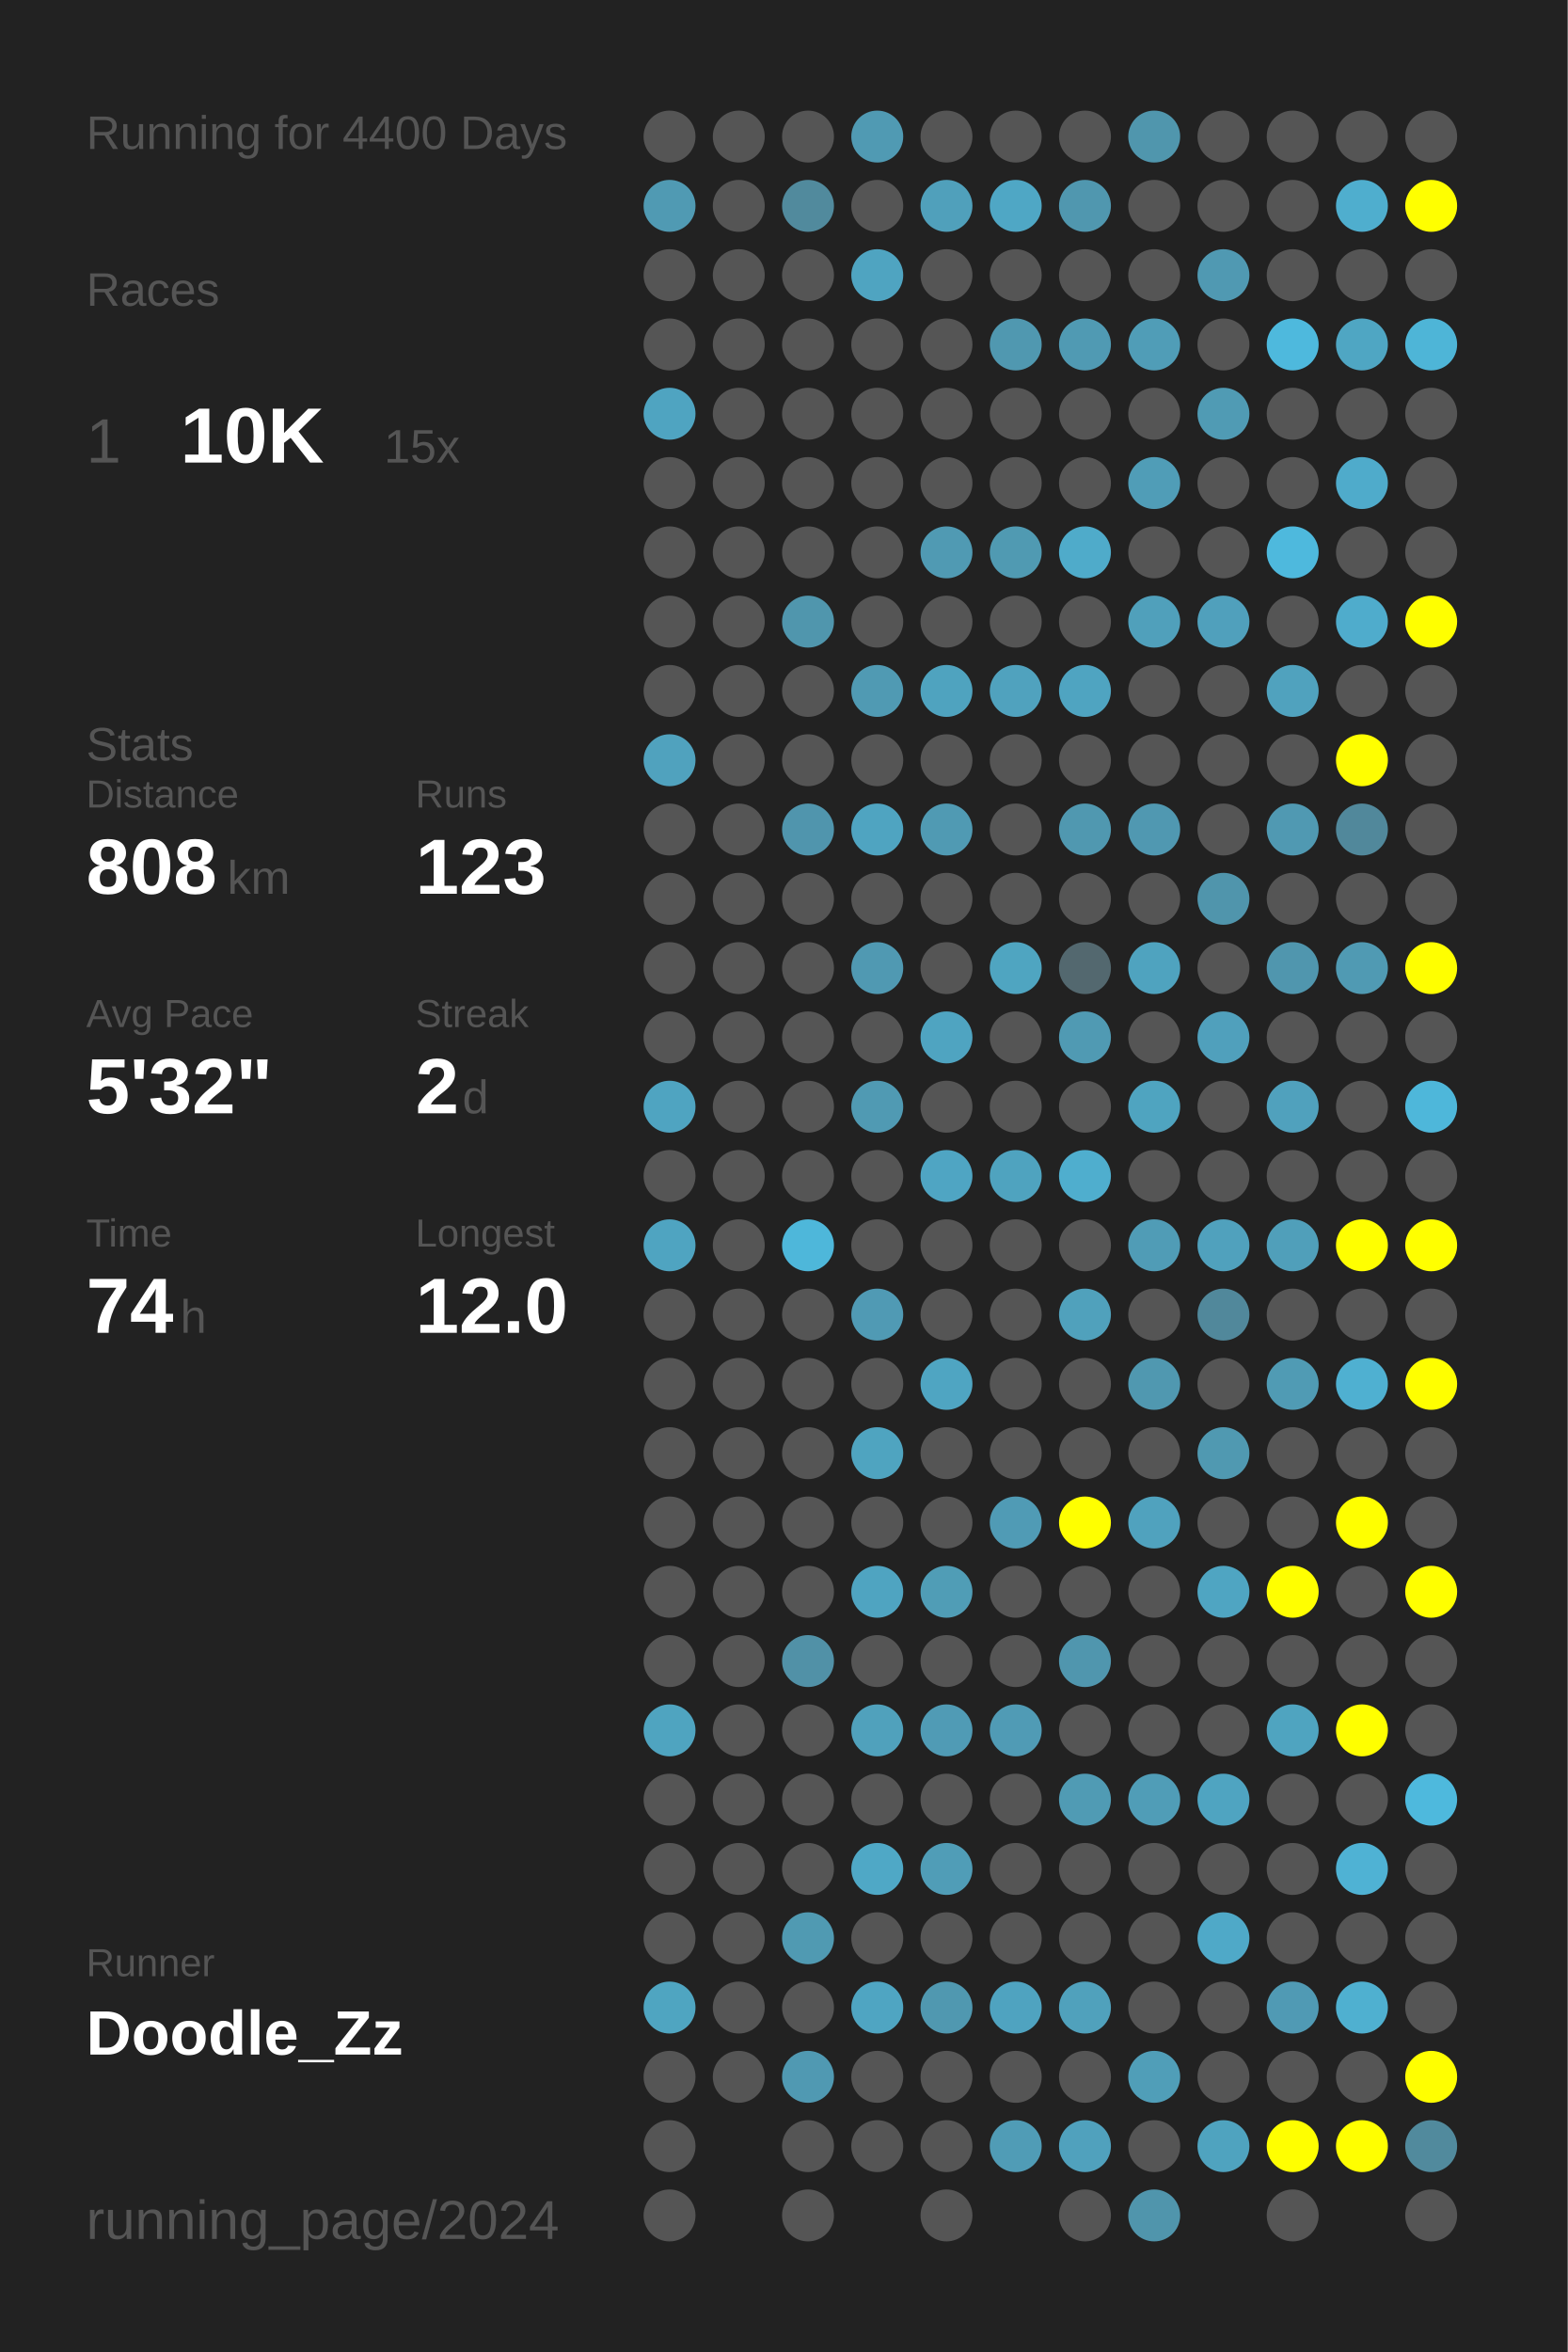
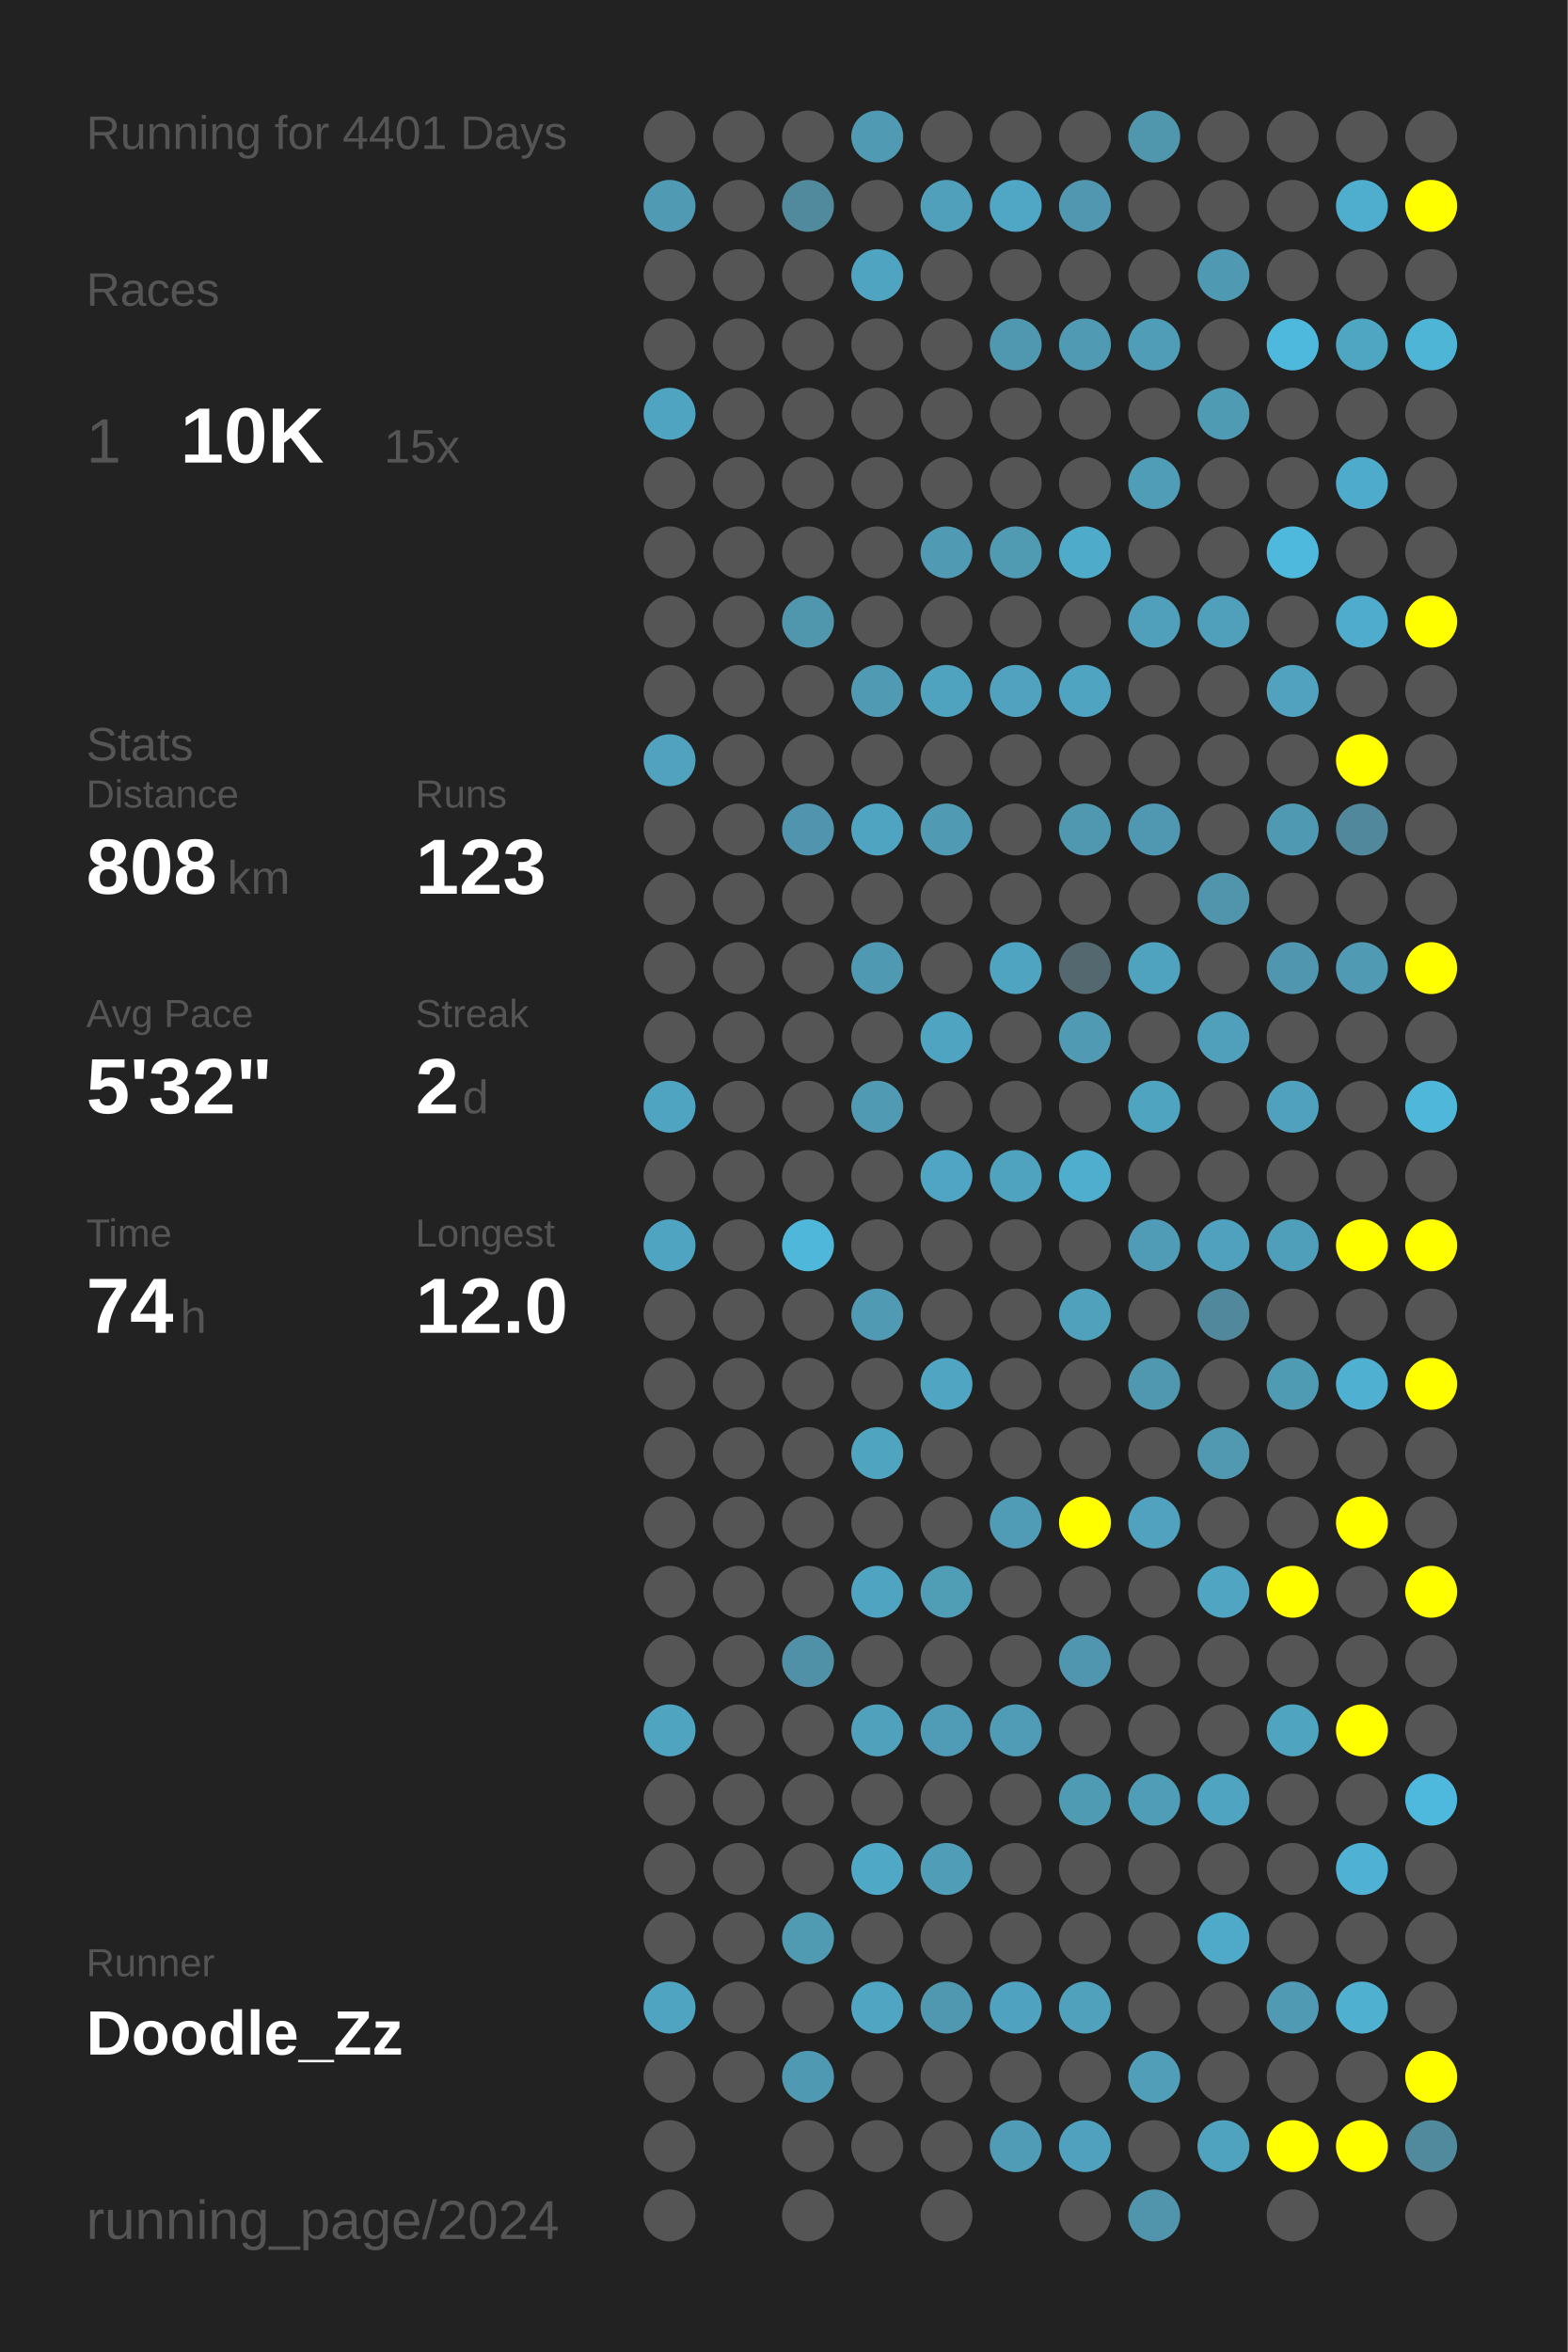
<svg xmlns="http://www.w3.org/2000/svg" baseProfile="full" height="300mm" version="1.1" viewBox="0,0,200,300" width="200mm">
  <defs />
  <rect fill="#222222" height="300" width="200" x="0" y="0" />
-   <text fill="#555555" style="font-size:6px; font-family:Arial;" x="11" y="19">Running for 4400 Days</text>
+   <text fill="#555555" style="font-size:6px; font-family:Arial;" x="11" y="19">Running for 4401 Days</text>
  <text fill="#555555" style="font-size:6px; font-family:Arial;" x="11" y="39">Races</text>
  <text fill="#555555" style="font-size:8px; font-family:Arial;" x="11" y="59">1</text>
  <text fill="#FFFFFF" style="font-size:10px; font-family:Arial; font-weight:bold;" x="23" y="59">10K</text>
  <text fill="#555555" style="font-size:6px; font-family:Arial;" x="49" y="59">15x</text>
  <text fill="#555555" style="font-size:6px; font-family:Arial;" x="11" y="97">Stats</text>
  <text fill="#555555" style="font-size:5px; font-family:Arial;" x="11" y="103">Distance</text>
  <text fill="#FFFFFF" style="font-size:10px; font-family:Arial; font-weight:bold;" x="11" y="114">808</text>
  <text fill="#555555" style="font-size:6px; font-family:Arial;" x="29" y="114">km</text>
  <text fill="#555555" style="font-size:5px; font-family:Arial;" x="53" y="103">Runs</text>
  <text fill="#FFFFFF" style="font-size:10px; font-family:Arial; font-weight:bold;" x="53" y="114">123</text>
  <text fill="#555555" style="font-size:5px; font-family:Arial;" x="11" y="131">Avg Pace</text>
  <text fill="#FFFFFF" style="font-size:10px; font-family:Arial; font-weight:bold;" x="11" y="142">5'32"</text>
  <text fill="#555555" style="font-size:5px; font-family:Arial;" x="53" y="131">Streak</text>
  <text fill="#FFFFFF" style="font-size:10px; font-family:Arial; font-weight:bold;" x="53" y="142">2</text>
  <text fill="#555555" style="font-size:6px; font-family:Arial;" x="59" y="142">d</text>
  <text fill="#555555" style="font-size:5px; font-family:Arial;" x="11" y="159">Time</text>
  <text fill="#FFFFFF" style="font-size:10px; font-family:Arial; font-weight:bold;" x="11" y="170">74</text>
  <text fill="#555555" style="font-size:6px; font-family:Arial;" x="23" y="170">h</text>
  <text fill="#555555" style="font-size:5px; font-family:Arial;" x="53" y="159">Longest</text>
  <text fill="#FFFFFF" style="font-size:10px; font-family:Arial; font-weight:bold;" x="53" y="170">12.0</text>
  <text fill="#555555" style="font-size:5px; font-family:Arial;" x="11" y="252.065">Runner</text>
  <text fill="#FFFFFF" style="font-size:8px; font-family:Arial; font-weight:bold;" x="11" y="262.065">Doodle_Zz</text>
  <text fill="#555555" style="font-size:7px; font-family:Arial;" x="11" y="285.581">running_page/2024</text>
  <circle cx="85.417" cy="17.419" fill="#555555" r="3.312" />
  <circle cx="85.417" cy="26.258" fill="#509ab3" r="3.312" />
  <circle cx="85.417" cy="35.097" fill="#555555" r="3.312" />
  <circle cx="85.417" cy="43.935" fill="#555555" r="3.312" />
  <circle cx="85.417" cy="52.774" fill="#4fa4c1" r="3.312" />
  <circle cx="85.417" cy="61.613" fill="#555555" r="3.312" />
  <circle cx="85.417" cy="70.452" fill="#555555" r="3.312" />
  <circle cx="85.417" cy="79.29" fill="#555555" r="3.312" />
  <circle cx="85.417" cy="88.129" fill="#555555" r="3.312" />
  <circle cx="85.417" cy="96.968" fill="#50a2be" r="3.312" />
  <circle cx="85.417" cy="105.806" fill="#555555" r="3.312" />
  <circle cx="85.417" cy="114.645" fill="#555555" r="3.312" />
  <circle cx="85.417" cy="123.484" fill="#555555" r="3.312" />
  <circle cx="85.417" cy="132.323" fill="#555555" r="3.312" />
  <circle cx="85.417" cy="141.161" fill="#4fa4c1" r="3.312" />
  <circle cx="85.417" cy="150" fill="#555555" r="3.312" />
  <circle cx="85.417" cy="158.839" fill="#4fa4c1" r="3.312" />
  <circle cx="85.417" cy="167.677" fill="#555555" r="3.312" />
  <circle cx="85.417" cy="176.516" fill="#555555" r="3.312" />
  <circle cx="85.417" cy="185.355" fill="#555555" r="3.312" />
  <circle cx="85.417" cy="194.194" fill="#555555" r="3.312" />
  <circle cx="85.417" cy="203.032" fill="#555555" r="3.312" />
  <circle cx="85.417" cy="211.871" fill="#555555" r="3.312" />
  <circle cx="85.417" cy="220.71" fill="#4fa4c0" r="3.312" />
  <circle cx="85.417" cy="229.548" fill="#555555" r="3.312" />
  <circle cx="85.417" cy="238.387" fill="#555555" r="3.312" />
  <circle cx="85.417" cy="247.226" fill="#555555" r="3.312" />
  <circle cx="85.417" cy="256.065" fill="#4fa5c1" r="3.312" />
  <circle cx="85.417" cy="264.903" fill="#555555" r="3.312" />
  <circle cx="85.417" cy="273.742" fill="#555555" r="3.312" />
  <circle cx="85.417" cy="282.581" fill="#555555" r="3.312" />
  <circle cx="94.25" cy="17.419" fill="#555555" r="3.312" />
  <circle cx="94.25" cy="26.258" fill="#555555" r="3.312" />
  <circle cx="94.25" cy="35.097" fill="#555555" r="3.312" />
  <circle cx="94.25" cy="43.935" fill="#555555" r="3.312" />
  <circle cx="94.25" cy="52.774" fill="#555555" r="3.312" />
  <circle cx="94.25" cy="61.613" fill="#555555" r="3.312" />
  <circle cx="94.25" cy="70.452" fill="#555555" r="3.312" />
  <circle cx="94.25" cy="79.29" fill="#555555" r="3.312" />
  <circle cx="94.25" cy="88.129" fill="#555555" r="3.312" />
  <circle cx="94.25" cy="96.968" fill="#555555" r="3.312" />
  <circle cx="94.25" cy="105.806" fill="#555555" r="3.312" />
  <circle cx="94.25" cy="114.645" fill="#555555" r="3.312" />
  <circle cx="94.25" cy="123.484" fill="#555555" r="3.312" />
  <circle cx="94.25" cy="132.323" fill="#555555" r="3.312" />
  <circle cx="94.25" cy="141.161" fill="#555555" r="3.312" />
  <circle cx="94.25" cy="150" fill="#555555" r="3.312" />
  <circle cx="94.25" cy="158.839" fill="#555555" r="3.312" />
  <circle cx="94.25" cy="167.677" fill="#555555" r="3.312" />
  <circle cx="94.25" cy="176.516" fill="#555555" r="3.312" />
  <circle cx="94.25" cy="185.355" fill="#555555" r="3.312" />
  <circle cx="94.25" cy="194.194" fill="#555555" r="3.312" />
  <circle cx="94.25" cy="203.032" fill="#555555" r="3.312" />
  <circle cx="94.25" cy="211.871" fill="#555555" r="3.312" />
  <circle cx="94.25" cy="220.71" fill="#555555" r="3.312" />
  <circle cx="94.25" cy="229.548" fill="#555555" r="3.312" />
  <circle cx="94.25" cy="238.387" fill="#555555" r="3.312" />
  <circle cx="94.25" cy="247.226" fill="#555555" r="3.312" />
  <circle cx="94.25" cy="256.065" fill="#555555" r="3.312" />
  <circle cx="94.25" cy="264.903" fill="#555555" r="3.312" />
  <circle cx="103.083" cy="17.419" fill="#555555" r="3.312" />
  <circle cx="103.083" cy="26.258" fill="#518a9d" r="3.312" />
  <circle cx="103.083" cy="35.097" fill="#555555" r="3.312" />
  <circle cx="103.083" cy="43.935" fill="#555555" r="3.312" />
  <circle cx="103.083" cy="52.774" fill="#555555" r="3.312" />
  <circle cx="103.083" cy="61.613" fill="#555555" r="3.312" />
  <circle cx="103.083" cy="70.452" fill="#555555" r="3.312" />
  <circle cx="103.083" cy="79.29" fill="#5096ad" r="3.312" />
  <circle cx="103.083" cy="88.129" fill="#555555" r="3.312" />
  <circle cx="103.083" cy="96.968" fill="#555555" r="3.312" />
  <circle cx="103.083" cy="105.806" fill="#5095ad" r="3.312" />
  <circle cx="103.083" cy="114.645" fill="#555555" r="3.312" />
  <circle cx="103.083" cy="123.484" fill="#555555" r="3.312" />
  <circle cx="103.083" cy="132.323" fill="#555555" r="3.312" />
  <circle cx="103.083" cy="141.161" fill="#555555" r="3.312" />
  <circle cx="103.083" cy="150" fill="#555555" r="3.312" />
  <circle cx="103.083" cy="158.839" fill="#4eb7da" r="3.312" />
  <circle cx="103.083" cy="167.677" fill="#555555" r="3.312" />
  <circle cx="103.083" cy="176.516" fill="#555555" r="3.312" />
  <circle cx="103.083" cy="185.355" fill="#555555" r="3.312" />
  <circle cx="103.083" cy="194.194" fill="#555555" r="3.312" />
  <circle cx="103.083" cy="203.032" fill="#555555" r="3.312" />
  <circle cx="103.083" cy="211.871" fill="#5191a7" r="3.312" />
  <circle cx="103.083" cy="220.71" fill="#555555" r="3.312" />
  <circle cx="103.083" cy="229.548" fill="#555555" r="3.312" />
  <circle cx="103.083" cy="238.387" fill="#555555" r="3.312" />
  <circle cx="103.083" cy="247.226" fill="#509ab2" r="3.312" />
  <circle cx="103.083" cy="256.065" fill="#555555" r="3.312" />
  <circle cx="103.083" cy="264.903" fill="#5099b2" r="3.312" />
  <circle cx="103.083" cy="273.742" fill="#555555" r="3.312" />
  <circle cx="103.083" cy="282.581" fill="#555555" r="3.312" />
  <circle cx="111.917" cy="17.419" fill="#509ab3" r="3.312" />
  <circle cx="111.917" cy="26.258" fill="#555555" r="3.312" />
  <circle cx="111.917" cy="35.097" fill="#4fa4c1" r="3.312" />
  <circle cx="111.917" cy="43.935" fill="#555555" r="3.312" />
  <circle cx="111.917" cy="52.774" fill="#555555" r="3.312" />
  <circle cx="111.917" cy="61.613" fill="#555555" r="3.312" />
  <circle cx="111.917" cy="70.452" fill="#555555" r="3.312" />
  <circle cx="111.917" cy="79.29" fill="#555555" r="3.312" />
  <circle cx="111.917" cy="88.129" fill="#509ab3" r="3.312" />
  <circle cx="111.917" cy="96.968" fill="#555555" r="3.312" />
  <circle cx="111.917" cy="105.806" fill="#4fa4c1" r="3.312" />
  <circle cx="111.917" cy="114.645" fill="#555555" r="3.312" />
  <circle cx="111.917" cy="123.484" fill="#5099b2" r="3.312" />
  <circle cx="111.917" cy="132.323" fill="#555555" r="3.312" />
  <circle cx="111.917" cy="141.161" fill="#509ab3" r="3.312" />
  <circle cx="111.917" cy="150" fill="#555555" r="3.312" />
  <circle cx="111.917" cy="158.839" fill="#555555" r="3.312" />
  <circle cx="111.917" cy="167.677" fill="#509ab4" r="3.312" />
  <circle cx="111.917" cy="176.516" fill="#555555" r="3.312" />
  <circle cx="111.917" cy="185.355" fill="#4fa4c0" r="3.312" />
  <circle cx="111.917" cy="194.194" fill="#555555" r="3.312" />
  <circle cx="111.917" cy="203.032" fill="#4fa4c1" r="3.312" />
  <circle cx="111.917" cy="211.871" fill="#555555" r="3.312" />
  <circle cx="111.917" cy="220.71" fill="#50a1bc" r="3.312" />
  <circle cx="111.917" cy="229.548" fill="#555555" r="3.312" />
  <circle cx="111.917" cy="238.387" fill="#4fa8c6" r="3.312" />
  <circle cx="111.917" cy="247.226" fill="#555555" r="3.312" />
  <circle cx="111.917" cy="256.065" fill="#4fa5c2" r="3.312" />
  <circle cx="111.917" cy="264.903" fill="#555555" r="3.312" />
  <circle cx="111.917" cy="273.742" fill="#555555" r="3.312" />
  <circle cx="120.75" cy="17.419" fill="#555555" r="3.312" />
  <circle cx="120.75" cy="26.258" fill="#50a0bb" r="3.312" />
  <circle cx="120.75" cy="35.097" fill="#555555" r="3.312" />
  <circle cx="120.75" cy="43.935" fill="#555555" r="3.312" />
  <circle cx="120.75" cy="52.774" fill="#555555" r="3.312" />
  <circle cx="120.75" cy="61.613" fill="#555555" r="3.312" />
  <circle cx="120.75" cy="70.452" fill="#509ab3" r="3.312" />
  <circle cx="120.75" cy="79.29" fill="#555555" r="3.312" />
  <circle cx="120.75" cy="88.129" fill="#4fa3bf" r="3.312" />
  <circle cx="120.75" cy="96.968" fill="#555555" r="3.312" />
  <circle cx="120.75" cy="105.806" fill="#509ab3" r="3.312" />
  <circle cx="120.75" cy="114.645" fill="#555555" r="3.312" />
  <circle cx="120.75" cy="123.484" fill="#555555" r="3.312" />
  <circle cx="120.75" cy="132.323" fill="#4fa4c1" r="3.312" />
  <circle cx="120.75" cy="141.161" fill="#555555" r="3.312" />
  <circle cx="120.75" cy="150" fill="#4fa5c3" r="3.312" />
  <circle cx="120.75" cy="158.839" fill="#555555" r="3.312" />
  <circle cx="120.75" cy="167.677" fill="#555555" r="3.312" />
  <circle cx="120.75" cy="176.516" fill="#4fa5c2" r="3.312" />
  <circle cx="120.75" cy="185.355" fill="#555555" r="3.312" />
  <circle cx="120.75" cy="194.194" fill="#555555" r="3.312" />
  <circle cx="120.75" cy="203.032" fill="#509db6" r="3.312" />
  <circle cx="120.75" cy="211.871" fill="#555555" r="3.312" />
  <circle cx="120.75" cy="220.71" fill="#509bb5" r="3.312" />
  <circle cx="120.75" cy="229.548" fill="#555555" r="3.312" />
  <circle cx="120.75" cy="238.387" fill="#509db7" r="3.312" />
  <circle cx="120.75" cy="247.226" fill="#555555" r="3.312" />
  <circle cx="120.75" cy="256.065" fill="#5098b0" r="3.312" />
  <circle cx="120.75" cy="264.903" fill="#555555" r="3.312" />
  <circle cx="120.75" cy="273.742" fill="#555555" r="3.312" />
  <circle cx="120.75" cy="282.581" fill="#555555" r="3.312" />
  <circle cx="129.583" cy="17.419" fill="#555555" r="3.312" />
  <circle cx="129.583" cy="26.258" fill="#4fa7c5" r="3.312" />
  <circle cx="129.583" cy="35.097" fill="#555555" r="3.312" />
  <circle cx="129.583" cy="43.935" fill="#5098b0" r="3.312" />
  <circle cx="129.583" cy="52.774" fill="#555555" r="3.312" />
  <circle cx="129.583" cy="61.613" fill="#555555" r="3.312" />
  <circle cx="129.583" cy="70.452" fill="#509ab2" r="3.312" />
  <circle cx="129.583" cy="79.29" fill="#555555" r="3.312" />
  <circle cx="129.583" cy="88.129" fill="#50a2be" r="3.312" />
  <circle cx="129.583" cy="96.968" fill="#555555" r="3.312" />
  <circle cx="129.583" cy="105.806" fill="#555555" r="3.312" />
  <circle cx="129.583" cy="114.645" fill="#555555" r="3.312" />
  <circle cx="129.583" cy="123.484" fill="#4fa5c1" r="3.312" />
  <circle cx="129.583" cy="132.323" fill="#555555" r="3.312" />
  <circle cx="129.583" cy="141.161" fill="#555555" r="3.312" />
  <circle cx="129.583" cy="150" fill="#4fa3bf" r="3.312" />
  <circle cx="129.583" cy="158.839" fill="#555555" r="3.312" />
  <circle cx="129.583" cy="167.677" fill="#555555" r="3.312" />
  <circle cx="129.583" cy="176.516" fill="#555555" r="3.312" />
  <circle cx="129.583" cy="185.355" fill="#555555" r="3.312" />
  <circle cx="129.583" cy="194.194" fill="#509bb5" r="3.312" />
  <circle cx="129.583" cy="203.032" fill="#555555" r="3.312" />
  <circle cx="129.583" cy="211.871" fill="#555555" r="3.312" />
  <circle cx="129.583" cy="220.71" fill="#509bb5" r="3.312" />
  <circle cx="129.583" cy="229.548" fill="#555555" r="3.312" />
  <circle cx="129.583" cy="238.387" fill="#555555" r="3.312" />
  <circle cx="129.583" cy="247.226" fill="#555555" r="3.312" />
  <circle cx="129.583" cy="256.065" fill="#4fa3c0" r="3.312" />
  <circle cx="129.583" cy="264.903" fill="#555555" r="3.312" />
  <circle cx="129.583" cy="273.742" fill="#509cb6" r="3.312" />
  <circle cx="138.417" cy="17.419" fill="#555555" r="3.312" />
  <circle cx="138.417" cy="26.258" fill="#5097af" r="3.312" />
  <circle cx="138.417" cy="35.097" fill="#555555" r="3.312" />
  <circle cx="138.417" cy="43.935" fill="#509ab3" r="3.312" />
  <circle cx="138.417" cy="52.774" fill="#555555" r="3.312" />
  <circle cx="138.417" cy="61.613" fill="#555555" r="3.312" />
  <circle cx="138.417" cy="70.452" fill="#4fabca" r="3.312" />
  <circle cx="138.417" cy="79.29" fill="#555555" r="3.312" />
  <circle cx="138.417" cy="88.129" fill="#4fa4c1" r="3.312" />
  <circle cx="138.417" cy="96.968" fill="#555555" r="3.312" />
  <circle cx="138.417" cy="105.806" fill="#5098b0" r="3.312" />
  <circle cx="138.417" cy="114.645" fill="#555555" r="3.312" />
  <circle cx="138.417" cy="123.484" fill="#53686f" r="3.312" />
  <circle cx="138.417" cy="132.323" fill="#509ab3" r="3.312" />
  <circle cx="138.417" cy="141.161" fill="#555555" r="3.312" />
  <circle cx="138.417" cy="150" fill="#4faece" r="3.312" />
  <circle cx="138.417" cy="158.839" fill="#555555" r="3.312" />
  <circle cx="138.417" cy="167.677" fill="#50a1bc" r="3.312" />
  <circle cx="138.417" cy="176.516" fill="#555555" r="3.312" />
  <circle cx="138.417" cy="185.355" fill="#555555" r="3.312" />
  <circle cx="138.417" cy="194.194" fill="#FFFF00" r="3.312" />
  <circle cx="138.417" cy="203.032" fill="#555555" r="3.312" />
  <circle cx="138.417" cy="211.871" fill="#5096ae" r="3.312" />
  <circle cx="138.417" cy="220.71" fill="#555555" r="3.312" />
  <circle cx="138.417" cy="229.548" fill="#509bb4" r="3.312" />
  <circle cx="138.417" cy="238.387" fill="#555555" r="3.312" />
  <circle cx="138.417" cy="247.226" fill="#555555" r="3.312" />
  <circle cx="138.417" cy="256.065" fill="#50a1bc" r="3.312" />
  <circle cx="138.417" cy="264.903" fill="#555555" r="3.312" />
  <circle cx="138.417" cy="273.742" fill="#50a1bd" r="3.312" />
  <circle cx="138.417" cy="282.581" fill="#555555" r="3.312" />
  <circle cx="147.25" cy="17.419" fill="#5096ad" r="3.312" />
  <circle cx="147.25" cy="26.258" fill="#555555" r="3.312" />
  <circle cx="147.25" cy="35.097" fill="#555555" r="3.312" />
  <circle cx="147.25" cy="43.935" fill="#509db7" r="3.312" />
  <circle cx="147.25" cy="52.774" fill="#555555" r="3.312" />
  <circle cx="147.25" cy="61.613" fill="#509db7" r="3.312" />
  <circle cx="147.25" cy="70.452" fill="#555555" r="3.312" />
  <circle cx="147.25" cy="79.29" fill="#50a0bb" r="3.312" />
  <circle cx="147.25" cy="88.129" fill="#555555" r="3.312" />
  <circle cx="147.25" cy="96.968" fill="#555555" r="3.312" />
  <circle cx="147.25" cy="105.806" fill="#5098b1" r="3.312" />
  <circle cx="147.25" cy="114.645" fill="#555555" r="3.312" />
  <circle cx="147.25" cy="123.484" fill="#4fa3bf" r="3.312" />
  <circle cx="147.25" cy="132.323" fill="#555555" r="3.312" />
  <circle cx="147.25" cy="141.161" fill="#4fa4c0" r="3.312" />
  <circle cx="147.25" cy="150" fill="#555555" r="3.312" />
  <circle cx="147.25" cy="158.839" fill="#509cb6" r="3.312" />
  <circle cx="147.25" cy="167.677" fill="#555555" r="3.312" />
  <circle cx="147.25" cy="176.516" fill="#5098b0" r="3.312" />
  <circle cx="147.25" cy="185.355" fill="#555555" r="3.312" />
  <circle cx="147.25" cy="194.194" fill="#50a2be" r="3.312" />
  <circle cx="147.25" cy="203.032" fill="#555555" r="3.312" />
  <circle cx="147.25" cy="211.871" fill="#555555" r="3.312" />
  <circle cx="147.25" cy="220.71" fill="#555555" r="3.312" />
  <circle cx="147.25" cy="229.548" fill="#509db7" r="3.312" />
  <circle cx="147.25" cy="238.387" fill="#555555" r="3.312" />
  <circle cx="147.25" cy="247.226" fill="#555555" r="3.312" />
  <circle cx="147.25" cy="256.065" fill="#555555" r="3.312" />
  <circle cx="147.25" cy="264.903" fill="#509eb8" r="3.312" />
  <circle cx="147.25" cy="273.742" fill="#555555" r="3.312" />
  <circle cx="147.25" cy="282.581" fill="#5095ac" r="3.312" />
  <circle cx="156.083" cy="17.419" fill="#555555" r="3.312" />
  <circle cx="156.083" cy="26.258" fill="#555555" r="3.312" />
  <circle cx="156.083" cy="35.097" fill="#5099b2" r="3.312" />
  <circle cx="156.083" cy="43.935" fill="#555555" r="3.312" />
  <circle cx="156.083" cy="52.774" fill="#509bb4" r="3.312" />
  <circle cx="156.083" cy="61.613" fill="#555555" r="3.312" />
  <circle cx="156.083" cy="70.452" fill="#555555" r="3.312" />
  <circle cx="156.083" cy="79.29" fill="#50a0bc" r="3.312" />
  <circle cx="156.083" cy="88.129" fill="#555555" r="3.312" />
  <circle cx="156.083" cy="96.968" fill="#555555" r="3.312" />
  <circle cx="156.083" cy="105.806" fill="#555555" r="3.312" />
  <circle cx="156.083" cy="114.645" fill="#5095ac" r="3.312" />
  <circle cx="156.083" cy="123.484" fill="#555555" r="3.312" />
  <circle cx="156.083" cy="132.323" fill="#50a0bc" r="3.312" />
  <circle cx="156.083" cy="141.161" fill="#555555" r="3.312" />
  <circle cx="156.083" cy="150" fill="#555555" r="3.312" />
  <circle cx="156.083" cy="158.839" fill="#50a1bd" r="3.312" />
  <circle cx="156.083" cy="167.677" fill="#51889b" r="3.312" />
  <circle cx="156.083" cy="176.516" fill="#555555" r="3.312" />
  <circle cx="156.083" cy="185.355" fill="#5099b1" r="3.312" />
  <circle cx="156.083" cy="194.194" fill="#555555" r="3.312" />
  <circle cx="156.083" cy="203.032" fill="#4fa5c2" r="3.312" />
  <circle cx="156.083" cy="211.871" fill="#555555" r="3.312" />
  <circle cx="156.083" cy="220.71" fill="#555555" r="3.312" />
  <circle cx="156.083" cy="229.548" fill="#4fa4c1" r="3.312" />
  <circle cx="156.083" cy="238.387" fill="#555555" r="3.312" />
  <circle cx="156.083" cy="247.226" fill="#4fa9c8" r="3.312" />
  <circle cx="156.083" cy="256.065" fill="#555555" r="3.312" />
  <circle cx="156.083" cy="264.903" fill="#555555" r="3.312" />
  <circle cx="156.083" cy="273.742" fill="#4fa3bf" r="3.312" />
  <circle cx="164.917" cy="17.419" fill="#555555" r="3.312" />
  <circle cx="164.917" cy="26.258" fill="#555555" r="3.312" />
  <circle cx="164.917" cy="35.097" fill="#555555" r="3.312" />
  <circle cx="164.917" cy="43.935" fill="#4eb9dd" r="3.312" />
  <circle cx="164.917" cy="52.774" fill="#555555" r="3.312" />
  <circle cx="164.917" cy="61.613" fill="#555555" r="3.312" />
  <circle cx="164.917" cy="70.452" fill="#4eb9dd" r="3.312" />
  <circle cx="164.917" cy="79.29" fill="#555555" r="3.312" />
  <circle cx="164.917" cy="88.129" fill="#50a2be" r="3.312" />
  <circle cx="164.917" cy="96.968" fill="#555555" r="3.312" />
  <circle cx="164.917" cy="105.806" fill="#5099b2" r="3.312" />
  <circle cx="164.917" cy="114.645" fill="#555555" r="3.312" />
  <circle cx="164.917" cy="123.484" fill="#5096ae" r="3.312" />
  <circle cx="164.917" cy="132.323" fill="#555555" r="3.312" />
  <circle cx="164.917" cy="141.161" fill="#50a1bd" r="3.312" />
  <circle cx="164.917" cy="150" fill="#555555" r="3.312" />
  <circle cx="164.917" cy="158.839" fill="#509fba" r="3.312" />
  <circle cx="164.917" cy="167.677" fill="#555555" r="3.312" />
  <circle cx="164.917" cy="176.516" fill="#509bb4" r="3.312" />
  <circle cx="164.917" cy="185.355" fill="#555555" r="3.312" />
  <circle cx="164.917" cy="194.194" fill="#555555" r="3.312" />
  <circle cx="164.917" cy="203.032" fill="#FFFF00" r="3.312" />
  <circle cx="164.917" cy="211.871" fill="#555555" r="3.312" />
  <circle cx="164.917" cy="220.71" fill="#4fa4c0" r="3.312" />
  <circle cx="164.917" cy="229.548" fill="#555555" r="3.312" />
  <circle cx="164.917" cy="238.387" fill="#555555" r="3.312" />
  <circle cx="164.917" cy="247.226" fill="#555555" r="3.312" />
  <circle cx="164.917" cy="256.065" fill="#509ab4" r="3.312" />
  <circle cx="164.917" cy="264.903" fill="#555555" r="3.312" />
  <circle cx="164.917" cy="273.742" fill="#FFFF00" r="3.312" />
  <circle cx="164.917" cy="282.581" fill="#555555" r="3.312" />
  <circle cx="173.75" cy="17.419" fill="#555555" r="3.312" />
  <circle cx="173.75" cy="26.258" fill="#4faece" r="3.312" />
  <circle cx="173.75" cy="35.097" fill="#555555" r="3.312" />
  <circle cx="173.75" cy="43.935" fill="#4fa6c3" r="3.312" />
  <circle cx="173.75" cy="52.774" fill="#555555" r="3.312" />
  <circle cx="173.75" cy="61.613" fill="#4fabcb" r="3.312" />
  <circle cx="173.75" cy="70.452" fill="#555555" r="3.312" />
  <circle cx="173.75" cy="79.29" fill="#4faccc" r="3.312" />
  <circle cx="173.75" cy="88.129" fill="#555555" r="3.312" />
  <circle cx="173.75" cy="96.968" fill="#FFFF00" r="3.312" />
  <circle cx="173.75" cy="105.806" fill="#51889b" r="3.312" />
  <circle cx="173.75" cy="114.645" fill="#555555" r="3.312" />
  <circle cx="173.75" cy="123.484" fill="#509ab3" r="3.312" />
  <circle cx="173.75" cy="132.323" fill="#555555" r="3.312" />
  <circle cx="173.75" cy="141.161" fill="#555555" r="3.312" />
  <circle cx="173.75" cy="150" fill="#555555" r="3.312" />
  <circle cx="173.75" cy="158.839" fill="#FFFF00" r="3.312" />
  <circle cx="173.75" cy="167.677" fill="#555555" r="3.312" />
  <circle cx="173.75" cy="176.516" fill="#4fb0d1" r="3.312" />
  <circle cx="173.75" cy="185.355" fill="#555555" r="3.312" />
  <circle cx="173.75" cy="194.194" fill="#FFFF00" r="3.312" />
  <circle cx="173.75" cy="203.032" fill="#555555" r="3.312" />
  <circle cx="173.75" cy="211.871" fill="#555555" r="3.312" />
  <circle cx="173.75" cy="220.71" fill="#FFFF00" r="3.312" />
  <circle cx="173.75" cy="229.548" fill="#555555" r="3.312" />
  <circle cx="173.75" cy="238.387" fill="#4fb2d4" r="3.312" />
  <circle cx="173.75" cy="247.226" fill="#555555" r="3.312" />
  <circle cx="173.75" cy="256.065" fill="#4fb0d0" r="3.312" />
  <circle cx="173.75" cy="264.903" fill="#555555" r="3.312" />
  <circle cx="173.75" cy="273.742" fill="#FFFF00" r="3.312" />
  <circle cx="182.583" cy="17.419" fill="#555555" r="3.312" />
  <circle cx="182.583" cy="26.258" fill="#FFFF00" r="3.312" />
  <circle cx="182.583" cy="35.097" fill="#555555" r="3.312" />
  <circle cx="182.583" cy="43.935" fill="#4eb5d7" r="3.312" />
  <circle cx="182.583" cy="52.774" fill="#555555" r="3.312" />
  <circle cx="182.583" cy="61.613" fill="#555555" r="3.312" />
  <circle cx="182.583" cy="70.452" fill="#555555" r="3.312" />
  <circle cx="182.583" cy="79.29" fill="#FFFF00" r="3.312" />
  <circle cx="182.583" cy="88.129" fill="#555555" r="3.312" />
  <circle cx="182.583" cy="96.968" fill="#555555" r="3.312" />
  <circle cx="182.583" cy="105.806" fill="#555555" r="3.312" />
  <circle cx="182.583" cy="114.645" fill="#555555" r="3.312" />
  <circle cx="182.583" cy="123.484" fill="#FFFF00" r="3.312" />
  <circle cx="182.583" cy="132.323" fill="#555555" r="3.312" />
  <circle cx="182.583" cy="141.161" fill="#4eb7da" r="3.312" />
  <circle cx="182.583" cy="150" fill="#555555" r="3.312" />
  <circle cx="182.583" cy="158.839" fill="#FFFF00" r="3.312" />
  <circle cx="182.583" cy="167.677" fill="#555555" r="3.312" />
  <circle cx="182.583" cy="176.516" fill="#FFFF00" r="3.312" />
  <circle cx="182.583" cy="185.355" fill="#555555" r="3.312" />
  <circle cx="182.583" cy="194.194" fill="#555555" r="3.312" />
  <circle cx="182.583" cy="203.032" fill="#FFFF00" r="3.312" />
  <circle cx="182.583" cy="211.871" fill="#555555" r="3.312" />
  <circle cx="182.583" cy="220.71" fill="#555555" r="3.312" />
  <circle cx="182.583" cy="229.548" fill="#4eb9dd" r="3.312" />
  <circle cx="182.583" cy="238.387" fill="#555555" r="3.312" />
  <circle cx="182.583" cy="247.226" fill="#555555" r="3.312" />
  <circle cx="182.583" cy="256.065" fill="#555555" r="3.312" />
  <circle cx="182.583" cy="264.903" fill="#FFFF00" r="3.312" />
  <circle cx="182.583" cy="273.742" fill="#518a9d" r="3.312" />
  <circle cx="182.583" cy="282.581" fill="#555555" r="3.312" />
</svg>
